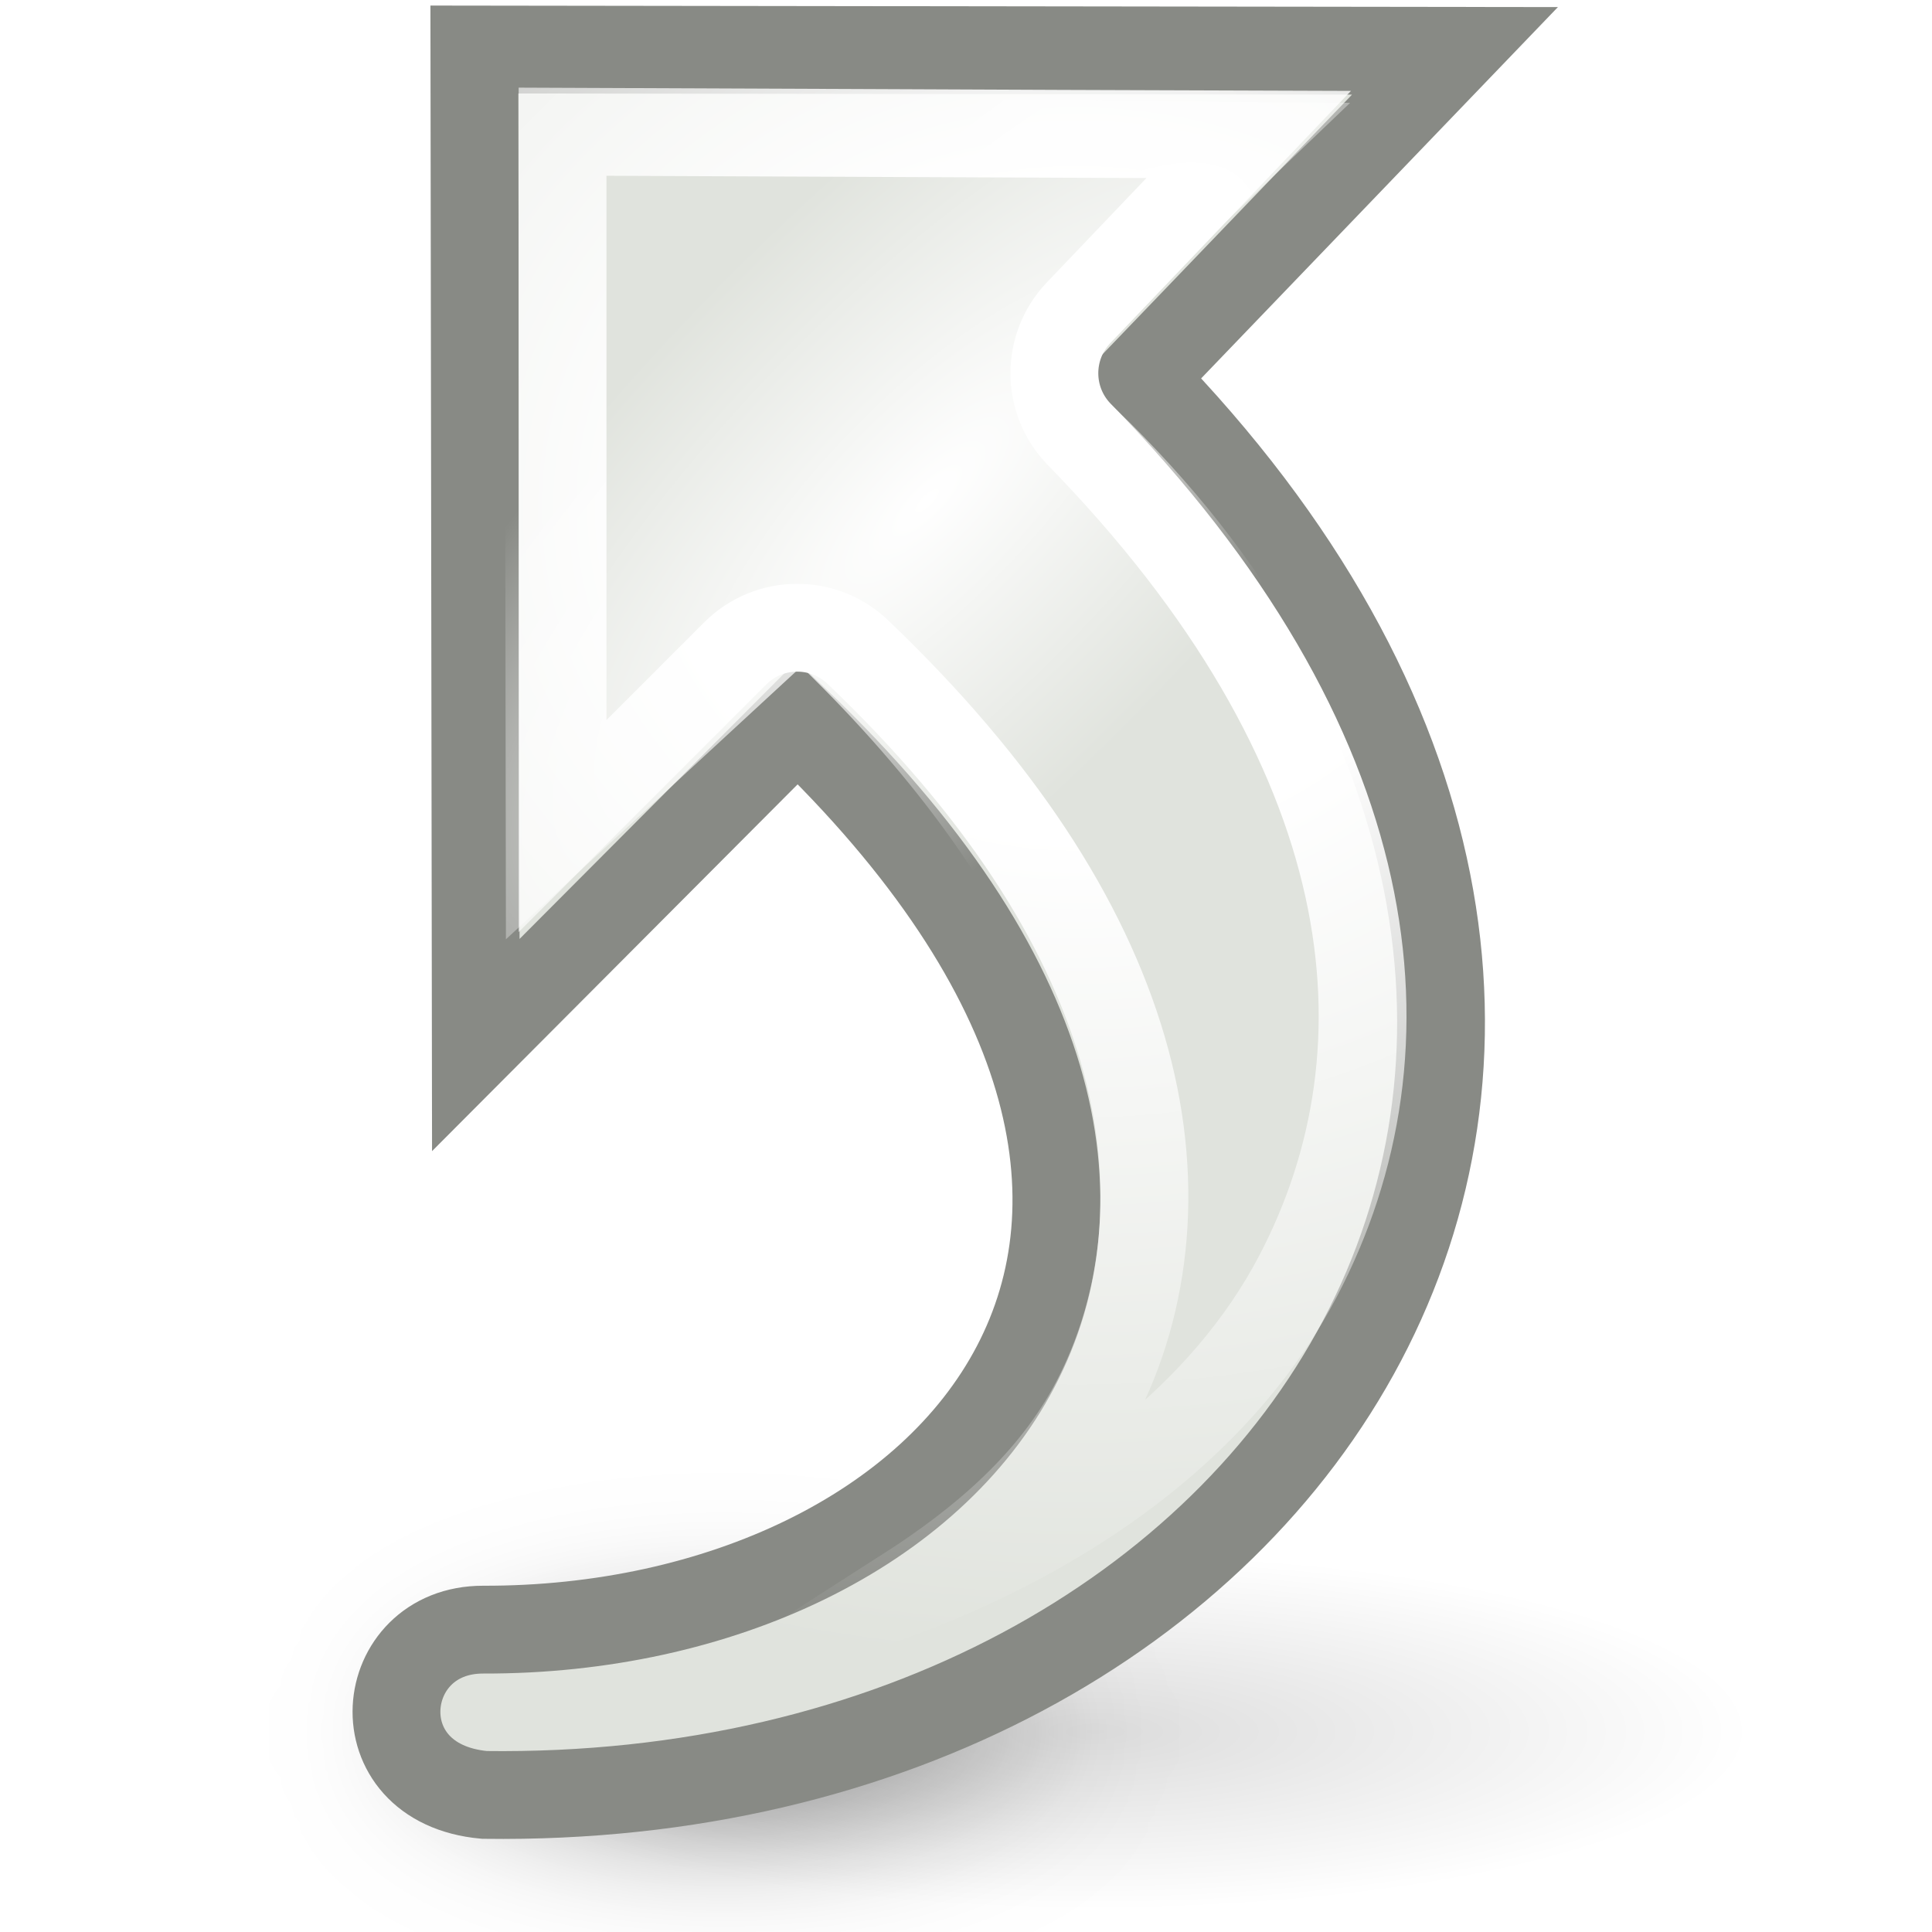
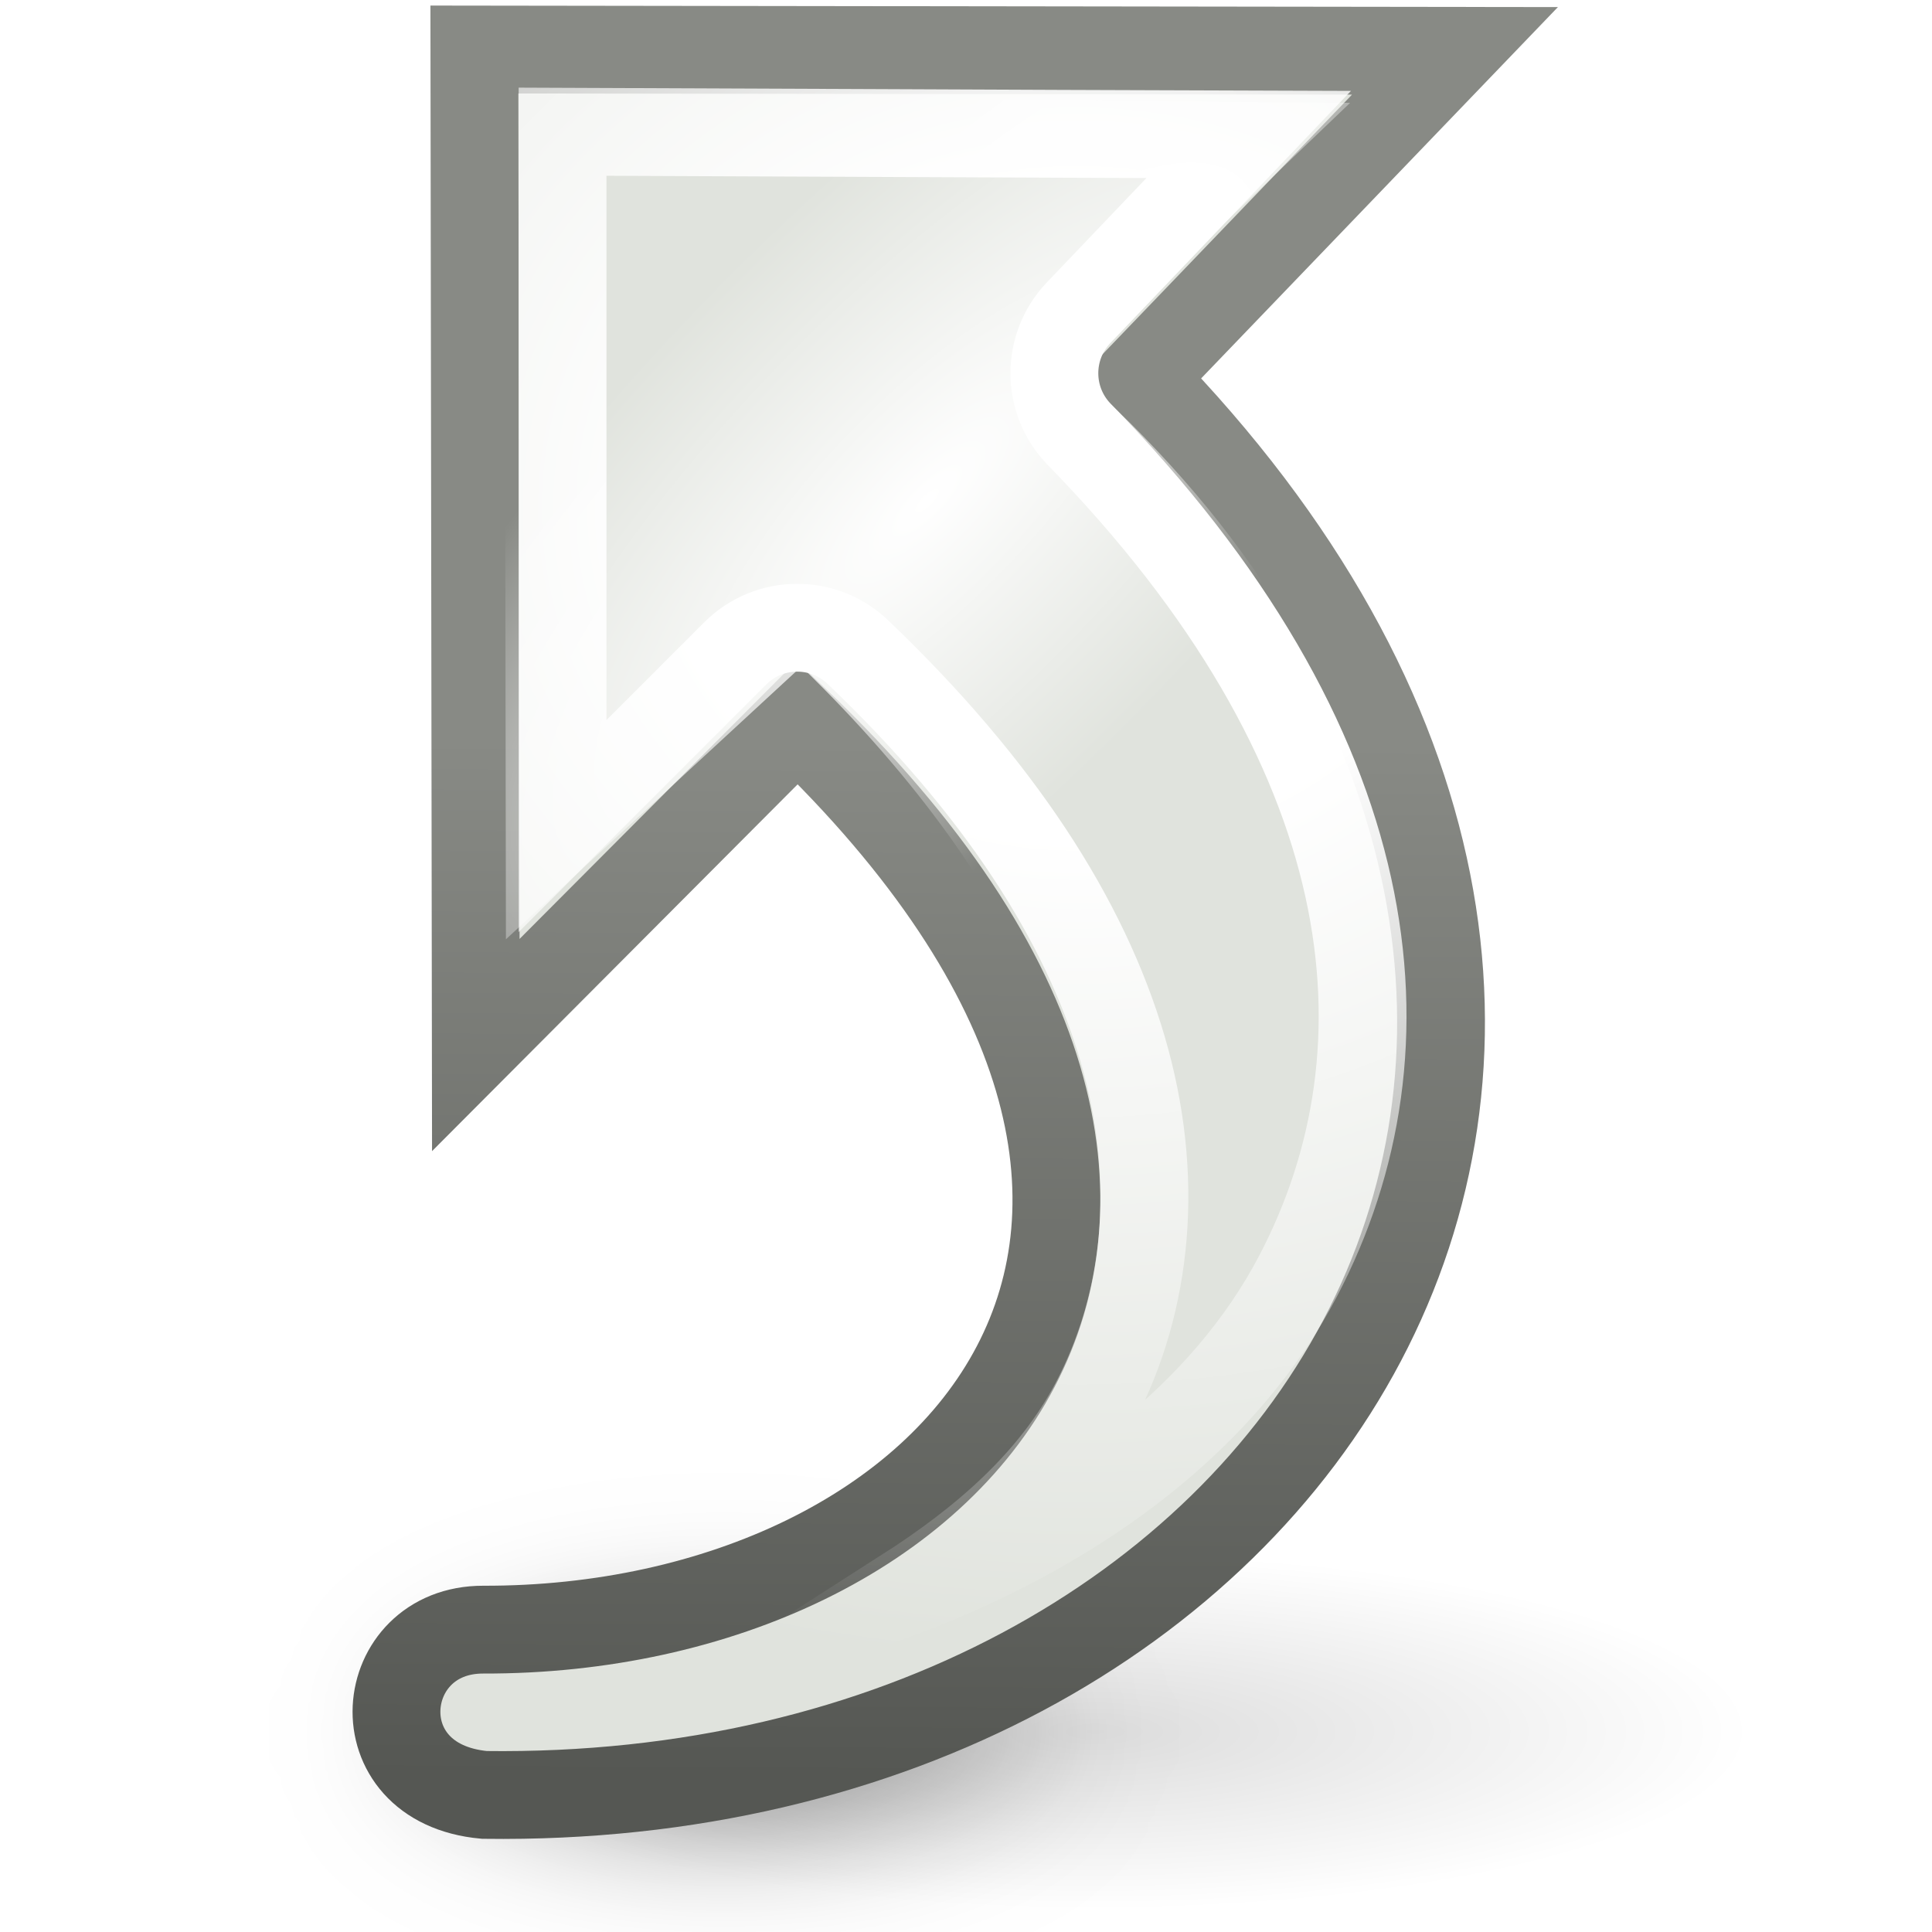
<svg xmlns="http://www.w3.org/2000/svg" xmlns:xlink="http://www.w3.org/1999/xlink" width="22" height="22" id="svg11300" version="1.0">
  <defs id="defs3">
+     <linearGradient id="linearGradient5275">
+       <stop style="stop-color:#888a85;stop-opacity:1;" offset="0" id="stop5277" />
+       <stop style="stop-color:#555753;stop-opacity:1" offset="1" id="stop5279" />
+     </linearGradient>
    <linearGradient id="linearGradient5393">
      <stop style="stop-color:#ffffff;stop-opacity:1;" offset="0" id="stop5395" />
      <stop style="stop-color:#ffffff;stop-opacity:0;" offset="1" id="stop5397" />
    </linearGradient>
    <linearGradient id="linearGradient5265">
      <stop style="stop-color:#ffffff;stop-opacity:1;" offset="0" id="stop5267" />
      <stop id="stop5281" offset="0.283" style="stop-color:#ffffff;stop-opacity:1;" />
      <stop style="stop-color:#ffffff;stop-opacity:0;" offset="1" id="stop5269" />
    </linearGradient>
    <linearGradient id="linearGradient2790">
      <stop style="stop-color:white;stop-opacity:1;" offset="0" id="stop2792" />
      <stop id="stop2798" offset="0.811" style="stop-color:#d3d7cf;stop-opacity:1;" />
      <stop style="stop-color:#959e8b;stop-opacity:1;" offset="1" id="stop2794" />
    </linearGradient>
    <linearGradient id="linearGradient2782">
      <stop style="stop-color:black;stop-opacity:1;" offset="0" id="stop2784" />
      <stop style="stop-color:black;stop-opacity:0;" offset="1" id="stop2786" />
    </linearGradient>
    <radialGradient xlink:href="#linearGradient2782" id="radialGradient2788" cx="28.682" cy="39.78" fx="28.682" fy="39.78" r="12.595" gradientTransform="matrix(1,0,0,0.329825,0,26.6595)" gradientUnits="userSpaceOnUse" />
    <radialGradient xlink:href="#linearGradient5265" id="radialGradient5271" cx="14.086" cy="10.056" fx="14.086" fy="10.056" r="6.927" gradientTransform="matrix(2.221793,0,0,1.905907,-19.02628,-13.32214)" gradientUnits="userSpaceOnUse" />
    <radialGradient xlink:href="#linearGradient2782" id="radialGradient5285" gradientUnits="userSpaceOnUse" gradientTransform="matrix(1,0,0,0.329825,0,26.6595)" cx="28.682" cy="39.78" fx="28.682" fy="39.78" r="12.595" />
    <filter id="filter5379" x="-0.145" width="1.29" y="-0.439" height="1.879">
      <feGaussianBlur stdDeviation="1.521" id="feGaussianBlur5381" />
    </filter>
    <radialGradient xlink:href="#linearGradient5393" id="radialGradient5399" cx="12.894" cy="13.137" fx="12.894" fy="13.137" r="6.94" gradientTransform="matrix(0.3495822,0.3544571,-1.033972,1.052186,19.63597,-12.69426)" gradientUnits="userSpaceOnUse" />
+     <linearGradient xlink:href="#linearGradient5275" id="linearGradient5281" x1="9.881" y1="8.435" x2="9.818" y2="20.252" gradientUnits="userSpaceOnUse" />
  </defs>
  <g id="layer1">
    <path transform="matrix(0.3517089,0,0,0.4237748,-1.843723,2.860621)" d="M 41.277,39.78 A 12.595,4.154 0 1 1 16.087,39.78 A 12.595,4.154 0 1 1 41.277,39.78 z" id="path5283" style="opacity:0.53;color:#000000;fill:url(#radialGradient5285);fill-opacity:1;fill-rule:nonzero;stroke:none;stroke-width:1;stroke-linecap:butt;stroke-linejoin:miter;marker:none;marker-start:none;marker-mid:none;marker-end:none;stroke-miterlimit:4;stroke-dasharray:none;stroke-dashoffset:0;stroke-opacity:1;visibility:visible;display:inline;overflow:visible;filter:url(#filter5379)" />
    <path style="opacity:0.134;color:#000000;fill:url(#radialGradient2788);fill-opacity:1;fill-rule:nonzero;stroke:none;stroke-width:1;stroke-linecap:butt;stroke-linejoin:miter;marker:none;marker-start:none;marker-mid:none;marker-end:none;stroke-miterlimit:4;stroke-dasharray:none;stroke-dashoffset:0;stroke-opacity:1;visibility:visible;display:inline;overflow:visible" id="path2780" d="M 41.277,39.78 A 12.595,4.154 0 1 1 16.087,39.78 A 12.595,4.154 0 1 1 41.277,39.78 z" transform="matrix(0.5929956,0,0,0.4875286,-4.536017,0.3245027)" />
-     <path id="path2177" d="M 5.516,20.439 C 14.797,20.563 20.397,11.895 12.986,4.307 L 16.568,0.579 C 16.568,0.579 5.402,0.564 5.402,0.564 L 5.418,11.9 C 5.418,11.9 9.08,8.226 9.08,8.226 C 15.108,13.998 10.874,18.571 5.503,18.557 C 4.278,18.554 4.091,20.309 5.516,20.439 z" style="opacity:1;color:#000000;fill:#e0e3dd;fill-opacity:1;fill-rule:nonzero;stroke:#888a85;stroke-width:1;stroke-linecap:butt;stroke-linejoin:miter;marker:none;marker-start:none;marker-mid:none;marker-end:none;stroke-miterlimit:10;stroke-dasharray:none;stroke-dashoffset:0;stroke-opacity:1;visibility:visible;display:block;overflow:visible" />
+     <path id="path2177" d="M 5.516,20.439 C 14.797,20.563 20.397,11.895 12.986,4.307 L 16.568,0.579 C 16.568,0.579 5.402,0.564 5.402,0.564 L 5.418,11.9 C 5.418,11.9 9.08,8.226 9.08,8.226 C 15.108,13.998 10.874,18.571 5.503,18.557 C 4.278,18.554 4.091,20.309 5.516,20.439 z" style="opacity:1;color:#000000;fill:#e0e3dd;fill-opacity:1;fill-rule:nonzero;stroke:url(#linearGradient5281);stroke-width:1;stroke-linecap:butt;stroke-linejoin:miter;marker:none;marker-start:none;marker-mid:none;marker-end:none;stroke-miterlimit:10;stroke-dasharray:none;stroke-dashoffset:0;stroke-opacity:1;visibility:visible;display:block;overflow:visible" />
    <path xlink:href="#path2177" style="opacity:1;color:#000000;fill:none;fill-opacity:1;fill-rule:nonzero;stroke:url(#radialGradient5271);stroke-width:1;stroke-linecap:butt;stroke-linejoin:miter;marker:none;marker-start:none;marker-mid:none;marker-end:none;stroke-miterlimit:10;stroke-dasharray:none;stroke-dashoffset:0;stroke-opacity:1;visibility:visible;display:block;overflow:visible" id="path4686" d="M 6.406,1.562 L 6.406,9.469 C 7.386,8.489 8.375,7.5 8.375,7.5 C 8.764,7.114 9.392,7.114 9.781,7.5 C 11.379,9.029 12.352,10.539 12.781,12 C 13.211,13.461 13.076,14.874 12.469,16.031 C 11.989,16.946 11.196,17.621 10.312,18.188 C 12.354,17.408 13.956,16.169 14.781,14.594 C 16.143,11.997 15.777,8.579 12.281,5 C 11.915,4.615 11.915,4.01 12.281,3.625 L 14.219,1.594 C 11.626,1.586 7.681,1.566 6.406,1.562 z" transform="translate(0,-6.25e-2)" />
    <path style="opacity:1;color:#000000;fill:url(#radialGradient5399);fill-opacity:1;fill-rule:nonzero;stroke:none;stroke-width:1;stroke-linecap:butt;stroke-linejoin:miter;marker:none;marker-start:none;marker-mid:none;marker-end:none;stroke-miterlimit:10;stroke-dasharray:none;stroke-dashoffset:0;stroke-opacity:1;visibility:visible;display:block;overflow:visible" d="M 7.67,19.792 C 14.572,19.808 19.789,10.814 12.205,4.201 L 15.374,1.171 C 15.374,1.171 5.746,1.095 5.746,1.095 L 5.761,10.696 C 5.761,10.696 9.125,7.59 9.125,7.59 C 14.458,12.764 12.693,17.615 7.985,18.936 C 7.591,19.046 6.761,19.834 7.67,19.792 z" id="path5383" />
  </g>
</svg>
